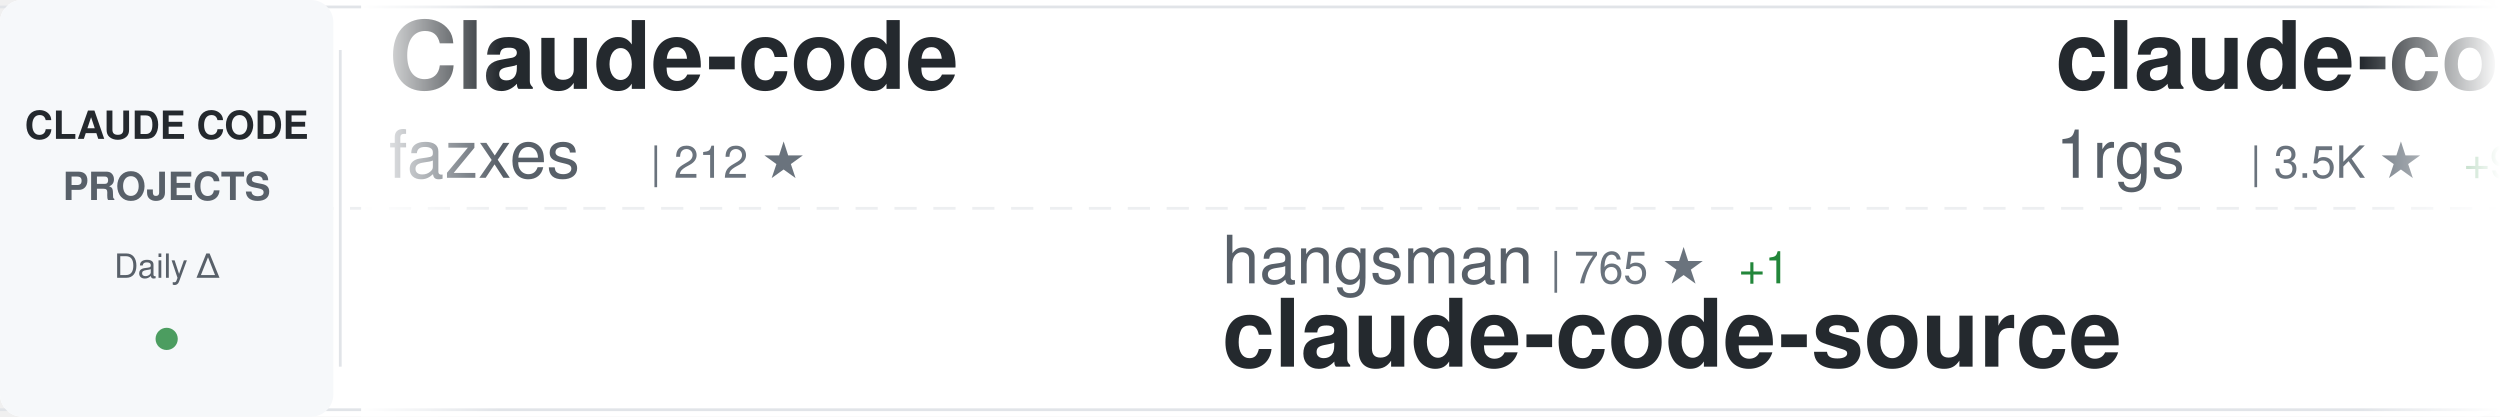
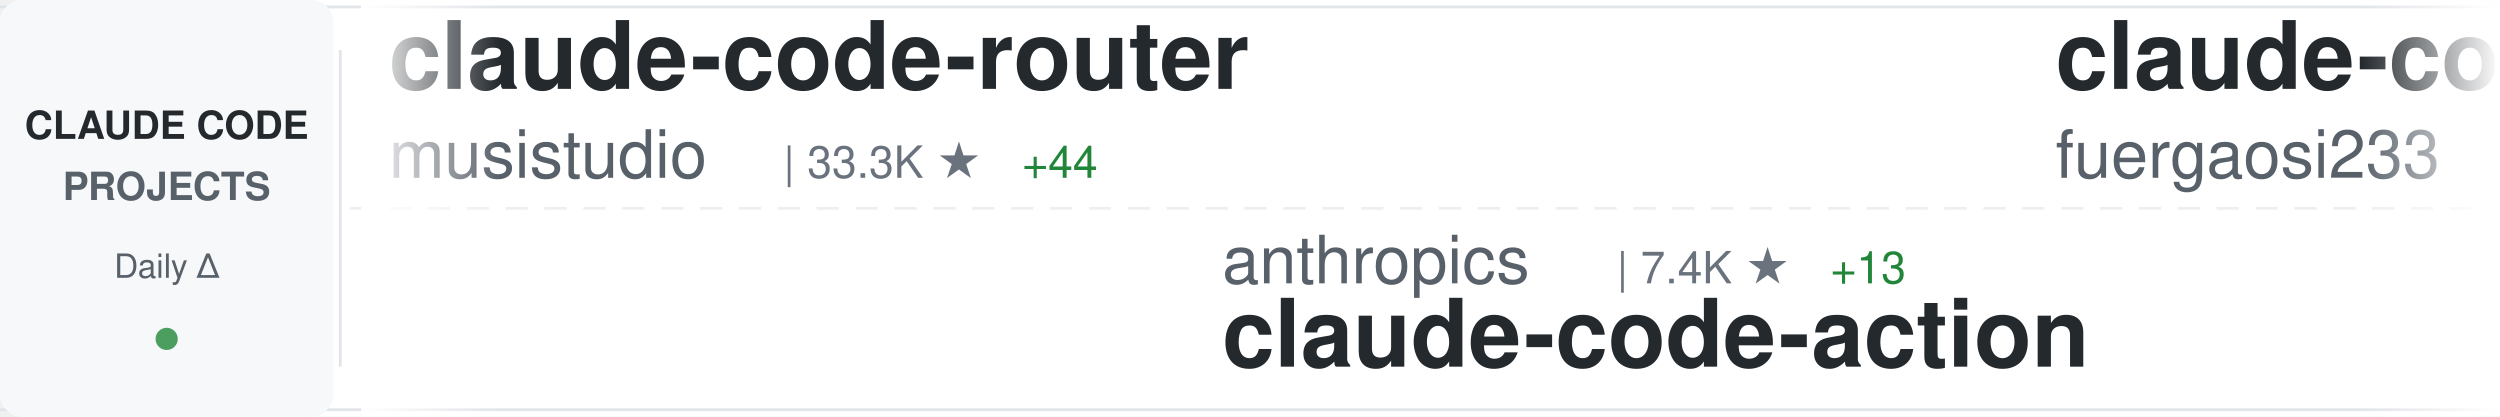
<svg xmlns="http://www.w3.org/2000/svg" width="900" height="150">
  <defs>
    <linearGradient id="awesomeLeftFade" x1="0%" y1="0%" x2="100%" y2="0%">
      <stop offset="0%" style="stop-color:#ffffff;stop-opacity:1" />
      <stop offset="100%" style="stop-color:#ffffff;stop-opacity:0" />
    </linearGradient>
    <linearGradient id="awesomeRightFade" x1="0%" y1="0%" x2="100%" y2="0%">
      <stop offset="0%" style="stop-color:#ffffff;stop-opacity:0" />
      <stop offset="100%" style="stop-color:#ffffff;stop-opacity:1" />
    </linearGradient>
  </defs>
  <rect width="900" height="150" fill="#ffffff" rx="8" />
  <rect x="0" y="2" width="900" height="1" fill="#e1e4e8" />
  <rect x="0" y="147" width="900" height="1" fill="#e1e4e8" />
  <line x1="0" y1="75" x2="900" y2="75" stroke="#e1e4e8" stroke-width="1" stroke-dasharray="8 6" opacity="0.6" />
  <rect x="0" y="0" width="120" height="150" fill="#f6f8fa" rx="8" />
  <text x="60" y="50" font-family="-apple-system, BlinkMacSystemFont, 'Segoe UI', Helvetica, Arial, sans-serif" font-size="14" font-weight="600" fill="#24292e" text-anchor="middle">CLAUDE CODE</text>
  <text x="60" y="72" font-family="-apple-system, BlinkMacSystemFont, 'Segoe UI', Helvetica, Arial, sans-serif" font-size="14" font-weight="600" fill="#586069" text-anchor="middle">PROJECTS</text>
  <text x="60" y="100" font-family="-apple-system, BlinkMacSystemFont, 'Segoe UI', Helvetica, Arial, sans-serif" font-size="12" font-weight="500" fill="#586069" text-anchor="middle">Daily Δ</text>
  <circle cx="60" cy="122" r="4" fill="#22863a" opacity="0.8" />
  <rect x="122" y="18" width="1" height="114" fill="#e1e4e8" />
  <clipPath id="awesomeTickerClip">
    <rect x="130" y="0" width="770" height="150" />
  </clipPath>
  <g clip-path="url(#awesomeTickerClip)">
    <g id="awesomeTickerItems">
      <animateTransform attributeName="transform" attributeType="XML" type="translate" from="0 0" to="-3000 0" dur="54s" repeatCount="indefinite" />
      <g transform="translate(0, 0)">
-         <text x="140" y="32" font-family="-apple-system, BlinkMacSystemFont, 'Segoe UI', Helvetica, Arial, sans-serif" font-size="34" font-weight="600" fill="#24292e">Claude-code</text>
-         <text x="140" y="64" font-family="-apple-system, BlinkMacSystemFont, 'Segoe UI', Helvetica, Arial, sans-serif" font-size="24" font-weight="400" fill="#586069">fazxes</text>
-         <text x="234" y="64" font-family="-apple-system, BlinkMacSystemFont, 'Segoe UI', Helvetica, Arial, sans-serif" font-size="16" font-weight="500" fill="#6a737d">| 212 ★</text>
+         <text x="140" y="32" font-family="-apple-system, BlinkMacSystemFont, 'Segoe UI', Helvetica, Arial, sans-serif" font-size="34" font-weight="600" fill="#24292e">claude-code-router</text>
+         <text x="140" y="64" font-family="-apple-system, BlinkMacSystemFont, 'Segoe UI', Helvetica, Arial, sans-serif" font-size="24" font-weight="400" fill="#586069">musistudio</text>
+         <text x="282" y="64" font-family="-apple-system, BlinkMacSystemFont, 'Segoe UI', Helvetica, Arial, sans-serif" font-size="16" font-weight="500" fill="#6a737d">| 33.3K ★</text>
+         <text x="368" y="64" font-family="-apple-system, BlinkMacSystemFont, 'Segoe UI', Helvetica, Arial, sans-serif" font-size="16" font-weight="500" fill="#22863a"> +44</text>
      </g>
      <g transform="translate(300, 0)">
-         <text x="140" y="102" font-family="-apple-system, BlinkMacSystemFont, 'Segoe UI', Helvetica, Arial, sans-serif" font-size="24" font-weight="400" fill="#586069">hangsman</text>
-         <text x="258" y="102" font-family="-apple-system, BlinkMacSystemFont, 'Segoe UI', Helvetica, Arial, sans-serif" font-size="16" font-weight="500" fill="#6a737d">| 765 ★</text>
-         <text x="326" y="102" font-family="-apple-system, BlinkMacSystemFont, 'Segoe UI', Helvetica, Arial, sans-serif" font-size="16" font-weight="500" fill="#22863a"> +1</text>
-         <text x="140" y="132" font-family="-apple-system, BlinkMacSystemFont, 'Segoe UI', Helvetica, Arial, sans-serif" font-size="34" font-weight="600" fill="#24292e">claude-code-source</text>
+         <text x="140" y="102" font-family="-apple-system, BlinkMacSystemFont, 'Segoe UI', Helvetica, Arial, sans-serif" font-size="24" font-weight="400" fill="#586069">anthropics</text>
+         <text x="282" y="102" font-family="-apple-system, BlinkMacSystemFont, 'Segoe UI', Helvetica, Arial, sans-serif" font-size="16" font-weight="500" fill="#6a737d">| 7.4K ★</text>
+         <text x="359" y="102" font-family="-apple-system, BlinkMacSystemFont, 'Segoe UI', Helvetica, Arial, sans-serif" font-size="16" font-weight="500" fill="#22863a"> +13</text>
+         <text x="140" y="132" font-family="-apple-system, BlinkMacSystemFont, 'Segoe UI', Helvetica, Arial, sans-serif" font-size="34" font-weight="600" fill="#24292e">claude-code-action</text>
      </g>
      <g transform="translate(600, 0)">
        <text x="140" y="32" font-family="-apple-system, BlinkMacSystemFont, 'Segoe UI', Helvetica, Arial, sans-serif" font-size="34" font-weight="600" fill="#24292e">claude-code-proxy</text>
-         <text x="140" y="64" font-family="-apple-system, BlinkMacSystemFont, 'Segoe UI', Helvetica, Arial, sans-serif" font-size="24" font-weight="400" fill="#586069">1rgs</text>
-         <text x="210" y="64" font-family="-apple-system, BlinkMacSystemFont, 'Segoe UI', Helvetica, Arial, sans-serif" font-size="16" font-weight="500" fill="#6a737d">| 3.5K ★</text>
-         <text x="287" y="64" font-family="-apple-system, BlinkMacSystemFont, 'Segoe UI', Helvetica, Arial, sans-serif" font-size="16" font-weight="500" fill="#22863a"> +9</text>
+         <text x="140" y="64" font-family="-apple-system, BlinkMacSystemFont, 'Segoe UI', Helvetica, Arial, sans-serif" font-size="24" font-weight="400" fill="#586069">fuergaosi233</text>
+         <text x="306" y="64" font-family="-apple-system, BlinkMacSystemFont, 'Segoe UI', Helvetica, Arial, sans-serif" font-size="16" font-weight="500" fill="#6a737d">| 2.5K ★</text>
+         <text x="383" y="64" font-family="-apple-system, BlinkMacSystemFont, 'Segoe UI', Helvetica, Arial, sans-serif" font-size="16" font-weight="500" fill="#22863a"> +3</text>
      </g>
      <g transform="translate(900, 0)">
        <text x="140" y="102" font-family="-apple-system, BlinkMacSystemFont, 'Segoe UI', Helvetica, Arial, sans-serif" font-size="24" font-weight="400" fill="#586069">rohitg00</text>
        <text x="258" y="102" font-family="-apple-system, BlinkMacSystemFont, 'Segoe UI', Helvetica, Arial, sans-serif" font-size="16" font-weight="500" fill="#6a737d">| 1.5K ★</text>
        <text x="335" y="102" font-family="-apple-system, BlinkMacSystemFont, 'Segoe UI', Helvetica, Arial, sans-serif" font-size="16" font-weight="500" fill="#22863a"> +11</text>
        <text x="140" y="132" font-family="-apple-system, BlinkMacSystemFont, 'Segoe UI', Helvetica, Arial, sans-serif" font-size="34" font-weight="600" fill="#24292e">awesome-claude-code-tool...</text>
      </g>
      <g transform="translate(1200, 0)">
-         <text x="140" y="32" font-family="-apple-system, BlinkMacSystemFont, 'Segoe UI', Helvetica, Arial, sans-serif" font-size="34" font-weight="600" fill="#24292e">ClaudeCode</text>
-         <text x="140" y="64" font-family="-apple-system, BlinkMacSystemFont, 'Segoe UI', Helvetica, Arial, sans-serif" font-size="24" font-weight="400" fill="#586069">guanshan</text>
-         <text x="258" y="64" font-family="-apple-system, BlinkMacSystemFont, 'Segoe UI', Helvetica, Arial, sans-serif" font-size="16" font-weight="500" fill="#6a737d">| 57 ★</text>
+         <text x="140" y="32" font-family="-apple-system, BlinkMacSystemFont, 'Segoe UI', Helvetica, Arial, sans-serif" font-size="34" font-weight="600" fill="#24292e">skills</text>
+         <text x="140" y="64" font-family="-apple-system, BlinkMacSystemFont, 'Segoe UI', Helvetica, Arial, sans-serif" font-size="24" font-weight="400" fill="#586069">anthropics</text>
+         <text x="282" y="64" font-family="-apple-system, BlinkMacSystemFont, 'Segoe UI', Helvetica, Arial, sans-serif" font-size="16" font-weight="500" fill="#6a737d">| 127.1K ★</text>
+         <text x="377" y="64" font-family="-apple-system, BlinkMacSystemFont, 'Segoe UI', Helvetica, Arial, sans-serif" font-size="16" font-weight="500" fill="#22863a"> +393</text>
      </g>
      <g transform="translate(1500, 0)">
-         <text x="140" y="102" font-family="-apple-system, BlinkMacSystemFont, 'Segoe UI', Helvetica, Arial, sans-serif" font-size="24" font-weight="400" fill="#586069">oboard</text>
-         <text x="234" y="102" font-family="-apple-system, BlinkMacSystemFont, 'Segoe UI', Helvetica, Arial, sans-serif" font-size="16" font-weight="500" fill="#6a737d">| 3.1K ★</text>
-         <text x="311" y="102" font-family="-apple-system, BlinkMacSystemFont, 'Segoe UI', Helvetica, Arial, sans-serif" font-size="16" font-weight="500" fill="#22863a"> +3</text>
-         <text x="140" y="132" font-family="-apple-system, BlinkMacSystemFont, 'Segoe UI', Helvetica, Arial, sans-serif" font-size="34" font-weight="600" fill="#24292e">claude-code-rev</text>
+         <text x="140" y="102" font-family="-apple-system, BlinkMacSystemFont, 'Segoe UI', Helvetica, Arial, sans-serif" font-size="24" font-weight="400" fill="#586069">bfly123</text>
+         <text x="246" y="102" font-family="-apple-system, BlinkMacSystemFont, 'Segoe UI', Helvetica, Arial, sans-serif" font-size="16" font-weight="500" fill="#6a737d">| 2.4K ★</text>
+         <text x="323" y="102" font-family="-apple-system, BlinkMacSystemFont, 'Segoe UI', Helvetica, Arial, sans-serif" font-size="16" font-weight="500" fill="#22863a"> +9</text>
+         <text x="140" y="132" font-family="-apple-system, BlinkMacSystemFont, 'Segoe UI', Helvetica, Arial, sans-serif" font-size="34" font-weight="600" fill="#24292e">claude_codex_bridge</text>
      </g>
      <g transform="translate(1800, 0)">
-         <text x="140" y="32" font-family="-apple-system, BlinkMacSystemFont, 'Segoe UI', Helvetica, Arial, sans-serif" font-size="34" font-weight="600" fill="#24292e">how-claude-code-works</text>
-         <text x="140" y="64" font-family="-apple-system, BlinkMacSystemFont, 'Segoe UI', Helvetica, Arial, sans-serif" font-size="24" font-weight="400" fill="#586069">Windy3f3f3f3f</text>
-         <text x="318" y="64" font-family="-apple-system, BlinkMacSystemFont, 'Segoe UI', Helvetica, Arial, sans-serif" font-size="16" font-weight="500" fill="#6a737d">| 2.1K ★</text>
-         <text x="395" y="64" font-family="-apple-system, BlinkMacSystemFont, 'Segoe UI', Helvetica, Arial, sans-serif" font-size="16" font-weight="500" fill="#22863a"> +6</text>
+         <text x="140" y="32" font-family="-apple-system, BlinkMacSystemFont, 'Segoe UI', Helvetica, Arial, sans-serif" font-size="34" font-weight="600" fill="#24292e">claude-code-tips</text>
+         <text x="140" y="64" font-family="-apple-system, BlinkMacSystemFont, 'Segoe UI', Helvetica, Arial, sans-serif" font-size="24" font-weight="400" fill="#586069">ykdojo</text>
+         <text x="234" y="64" font-family="-apple-system, BlinkMacSystemFont, 'Segoe UI', Helvetica, Arial, sans-serif" font-size="16" font-weight="500" fill="#6a737d">| 8.1K ★</text>
+         <text x="311" y="64" font-family="-apple-system, BlinkMacSystemFont, 'Segoe UI', Helvetica, Arial, sans-serif" font-size="16" font-weight="500" fill="#22863a"> +15</text>
      </g>
      <g transform="translate(2100, 0)">
-         <text x="140" y="102" font-family="-apple-system, BlinkMacSystemFont, 'Segoe UI', Helvetica, Arial, sans-serif" font-size="24" font-weight="400" fill="#586069">AICoderTudou</text>
-         <text x="306" y="102" font-family="-apple-system, BlinkMacSystemFont, 'Segoe UI', Helvetica, Arial, sans-serif" font-size="16" font-weight="500" fill="#6a737d">| 496 ★</text>
-         <text x="140" y="132" font-family="-apple-system, BlinkMacSystemFont, 'Segoe UI', Helvetica, Arial, sans-serif" font-size="34" font-weight="600" fill="#24292e">claude-code-tudou</text>
+         <text x="140" y="102" font-family="-apple-system, BlinkMacSystemFont, 'Segoe UI', Helvetica, Arial, sans-serif" font-size="24" font-weight="400" fill="#586069">frankbria</text>
+         <text x="270" y="102" font-family="-apple-system, BlinkMacSystemFont, 'Segoe UI', Helvetica, Arial, sans-serif" font-size="16" font-weight="500" fill="#6a737d">| 9.0K ★</text>
+         <text x="347" y="102" font-family="-apple-system, BlinkMacSystemFont, 'Segoe UI', Helvetica, Arial, sans-serif" font-size="16" font-weight="500" fill="#22863a"> +9</text>
+         <text x="140" y="132" font-family="-apple-system, BlinkMacSystemFont, 'Segoe UI', Helvetica, Arial, sans-serif" font-size="34" font-weight="600" fill="#24292e">ralph-claude-code</text>
      </g>
      <g transform="translate(2400, 0)">
-         <text x="140" y="32" font-family="-apple-system, BlinkMacSystemFont, 'Segoe UI', Helvetica, Arial, sans-serif" font-size="34" font-weight="600" fill="#24292e">claude-howto</text>
-         <text x="140" y="64" font-family="-apple-system, BlinkMacSystemFont, 'Segoe UI', Helvetica, Arial, sans-serif" font-size="24" font-weight="400" fill="#586069">luongnv89</text>
-         <text x="270" y="64" font-family="-apple-system, BlinkMacSystemFont, 'Segoe UI', Helvetica, Arial, sans-serif" font-size="16" font-weight="500" fill="#6a737d">| 30.7K ★</text>
-         <text x="356" y="64" font-family="-apple-system, BlinkMacSystemFont, 'Segoe UI', Helvetica, Arial, sans-serif" font-size="16" font-weight="500" fill="#22863a"> +121</text>
+         <text x="140" y="32" font-family="-apple-system, BlinkMacSystemFont, 'Segoe UI', Helvetica, Arial, sans-serif" font-size="34" font-weight="600" fill="#24292e">claude-plugins-official</text>
+         <text x="140" y="64" font-family="-apple-system, BlinkMacSystemFont, 'Segoe UI', Helvetica, Arial, sans-serif" font-size="24" font-weight="400" fill="#586069">anthropics</text>
+         <text x="282" y="64" font-family="-apple-system, BlinkMacSystemFont, 'Segoe UI', Helvetica, Arial, sans-serif" font-size="16" font-weight="500" fill="#6a737d">| 18.4K ★</text>
+         <text x="368" y="64" font-family="-apple-system, BlinkMacSystemFont, 'Segoe UI', Helvetica, Arial, sans-serif" font-size="16" font-weight="500" fill="#22863a"> +60</text>
      </g>
      <g transform="translate(2700, 0)">
-         <text x="140" y="102" font-family="-apple-system, BlinkMacSystemFont, 'Segoe UI', Helvetica, Arial, sans-serif" font-size="24" font-weight="400" fill="#586069">slopus</text>
-         <text x="234" y="102" font-family="-apple-system, BlinkMacSystemFont, 'Segoe UI', Helvetica, Arial, sans-serif" font-size="16" font-weight="500" fill="#6a737d">| 19.7K ★</text>
-         <text x="320" y="102" font-family="-apple-system, BlinkMacSystemFont, 'Segoe UI', Helvetica, Arial, sans-serif" font-size="16" font-weight="500" fill="#22863a"> +84</text>
-         <text x="140" y="132" font-family="-apple-system, BlinkMacSystemFont, 'Segoe UI', Helvetica, Arial, sans-serif" font-size="34" font-weight="600" fill="#24292e">happy</text>
+         <text x="140" y="102" font-family="-apple-system, BlinkMacSystemFont, 'Segoe UI', Helvetica, Arial, sans-serif" font-size="24" font-weight="400" fill="#586069">Hyper66666</text>
+         <text x="282" y="102" font-family="-apple-system, BlinkMacSystemFont, 'Segoe UI', Helvetica, Arial, sans-serif" font-size="16" font-weight="500" fill="#6a737d">| 213 ★</text>
+         <text x="140" y="132" font-family="-apple-system, BlinkMacSystemFont, 'Segoe UI', Helvetica, Arial, sans-serif" font-size="34" font-weight="600" fill="#24292e">claude-code-sourcemap</text>
      </g>
      <g transform="translate(3000, 0)">
-         <text x="140" y="32" font-family="-apple-system, BlinkMacSystemFont, 'Segoe UI', Helvetica, Arial, sans-serif" font-size="34" font-weight="600" fill="#24292e">Claude-code</text>
-         <text x="140" y="64" font-family="-apple-system, BlinkMacSystemFont, 'Segoe UI', Helvetica, Arial, sans-serif" font-size="24" font-weight="400" fill="#586069">fazxes</text>
-         <text x="234" y="64" font-family="-apple-system, BlinkMacSystemFont, 'Segoe UI', Helvetica, Arial, sans-serif" font-size="16" font-weight="500" fill="#6a737d">| 212 ★</text>
+         <text x="140" y="32" font-family="-apple-system, BlinkMacSystemFont, 'Segoe UI', Helvetica, Arial, sans-serif" font-size="34" font-weight="600" fill="#24292e">claude-code-router</text>
+         <text x="140" y="64" font-family="-apple-system, BlinkMacSystemFont, 'Segoe UI', Helvetica, Arial, sans-serif" font-size="24" font-weight="400" fill="#586069">musistudio</text>
+         <text x="282" y="64" font-family="-apple-system, BlinkMacSystemFont, 'Segoe UI', Helvetica, Arial, sans-serif" font-size="16" font-weight="500" fill="#6a737d">| 33.3K ★</text>
+         <text x="368" y="64" font-family="-apple-system, BlinkMacSystemFont, 'Segoe UI', Helvetica, Arial, sans-serif" font-size="16" font-weight="500" fill="#22863a"> +44</text>
      </g>
      <g transform="translate(3300, 0)">
-         <text x="140" y="102" font-family="-apple-system, BlinkMacSystemFont, 'Segoe UI', Helvetica, Arial, sans-serif" font-size="24" font-weight="400" fill="#586069">hangsman</text>
-         <text x="258" y="102" font-family="-apple-system, BlinkMacSystemFont, 'Segoe UI', Helvetica, Arial, sans-serif" font-size="16" font-weight="500" fill="#6a737d">| 765 ★</text>
-         <text x="326" y="102" font-family="-apple-system, BlinkMacSystemFont, 'Segoe UI', Helvetica, Arial, sans-serif" font-size="16" font-weight="500" fill="#22863a"> +1</text>
-         <text x="140" y="132" font-family="-apple-system, BlinkMacSystemFont, 'Segoe UI', Helvetica, Arial, sans-serif" font-size="34" font-weight="600" fill="#24292e">claude-code-source</text>
+         <text x="140" y="102" font-family="-apple-system, BlinkMacSystemFont, 'Segoe UI', Helvetica, Arial, sans-serif" font-size="24" font-weight="400" fill="#586069">anthropics</text>
+         <text x="282" y="102" font-family="-apple-system, BlinkMacSystemFont, 'Segoe UI', Helvetica, Arial, sans-serif" font-size="16" font-weight="500" fill="#6a737d">| 7.4K ★</text>
+         <text x="359" y="102" font-family="-apple-system, BlinkMacSystemFont, 'Segoe UI', Helvetica, Arial, sans-serif" font-size="16" font-weight="500" fill="#22863a"> +13</text>
+         <text x="140" y="132" font-family="-apple-system, BlinkMacSystemFont, 'Segoe UI', Helvetica, Arial, sans-serif" font-size="34" font-weight="600" fill="#24292e">claude-code-action</text>
      </g>
      <g transform="translate(3600, 0)">
        <text x="140" y="32" font-family="-apple-system, BlinkMacSystemFont, 'Segoe UI', Helvetica, Arial, sans-serif" font-size="34" font-weight="600" fill="#24292e">claude-code-proxy</text>
-         <text x="140" y="64" font-family="-apple-system, BlinkMacSystemFont, 'Segoe UI', Helvetica, Arial, sans-serif" font-size="24" font-weight="400" fill="#586069">1rgs</text>
-         <text x="210" y="64" font-family="-apple-system, BlinkMacSystemFont, 'Segoe UI', Helvetica, Arial, sans-serif" font-size="16" font-weight="500" fill="#6a737d">| 3.5K ★</text>
-         <text x="287" y="64" font-family="-apple-system, BlinkMacSystemFont, 'Segoe UI', Helvetica, Arial, sans-serif" font-size="16" font-weight="500" fill="#22863a"> +9</text>
+         <text x="140" y="64" font-family="-apple-system, BlinkMacSystemFont, 'Segoe UI', Helvetica, Arial, sans-serif" font-size="24" font-weight="400" fill="#586069">fuergaosi233</text>
+         <text x="306" y="64" font-family="-apple-system, BlinkMacSystemFont, 'Segoe UI', Helvetica, Arial, sans-serif" font-size="16" font-weight="500" fill="#6a737d">| 2.5K ★</text>
+         <text x="383" y="64" font-family="-apple-system, BlinkMacSystemFont, 'Segoe UI', Helvetica, Arial, sans-serif" font-size="16" font-weight="500" fill="#22863a"> +3</text>
      </g>
      <g transform="translate(3900, 0)">
        <text x="140" y="102" font-family="-apple-system, BlinkMacSystemFont, 'Segoe UI', Helvetica, Arial, sans-serif" font-size="24" font-weight="400" fill="#586069">rohitg00</text>
        <text x="258" y="102" font-family="-apple-system, BlinkMacSystemFont, 'Segoe UI', Helvetica, Arial, sans-serif" font-size="16" font-weight="500" fill="#6a737d">| 1.5K ★</text>
        <text x="335" y="102" font-family="-apple-system, BlinkMacSystemFont, 'Segoe UI', Helvetica, Arial, sans-serif" font-size="16" font-weight="500" fill="#22863a"> +11</text>
        <text x="140" y="132" font-family="-apple-system, BlinkMacSystemFont, 'Segoe UI', Helvetica, Arial, sans-serif" font-size="34" font-weight="600" fill="#24292e">awesome-claude-code-tool...</text>
      </g>
    </g>
  </g>
  <rect x="130" y="0" width="50" height="150" fill="url(#awesomeLeftFade)" />
  <rect x="850" y="0" width="50" height="150" fill="url(#awesomeRightFade)" />
</svg>
